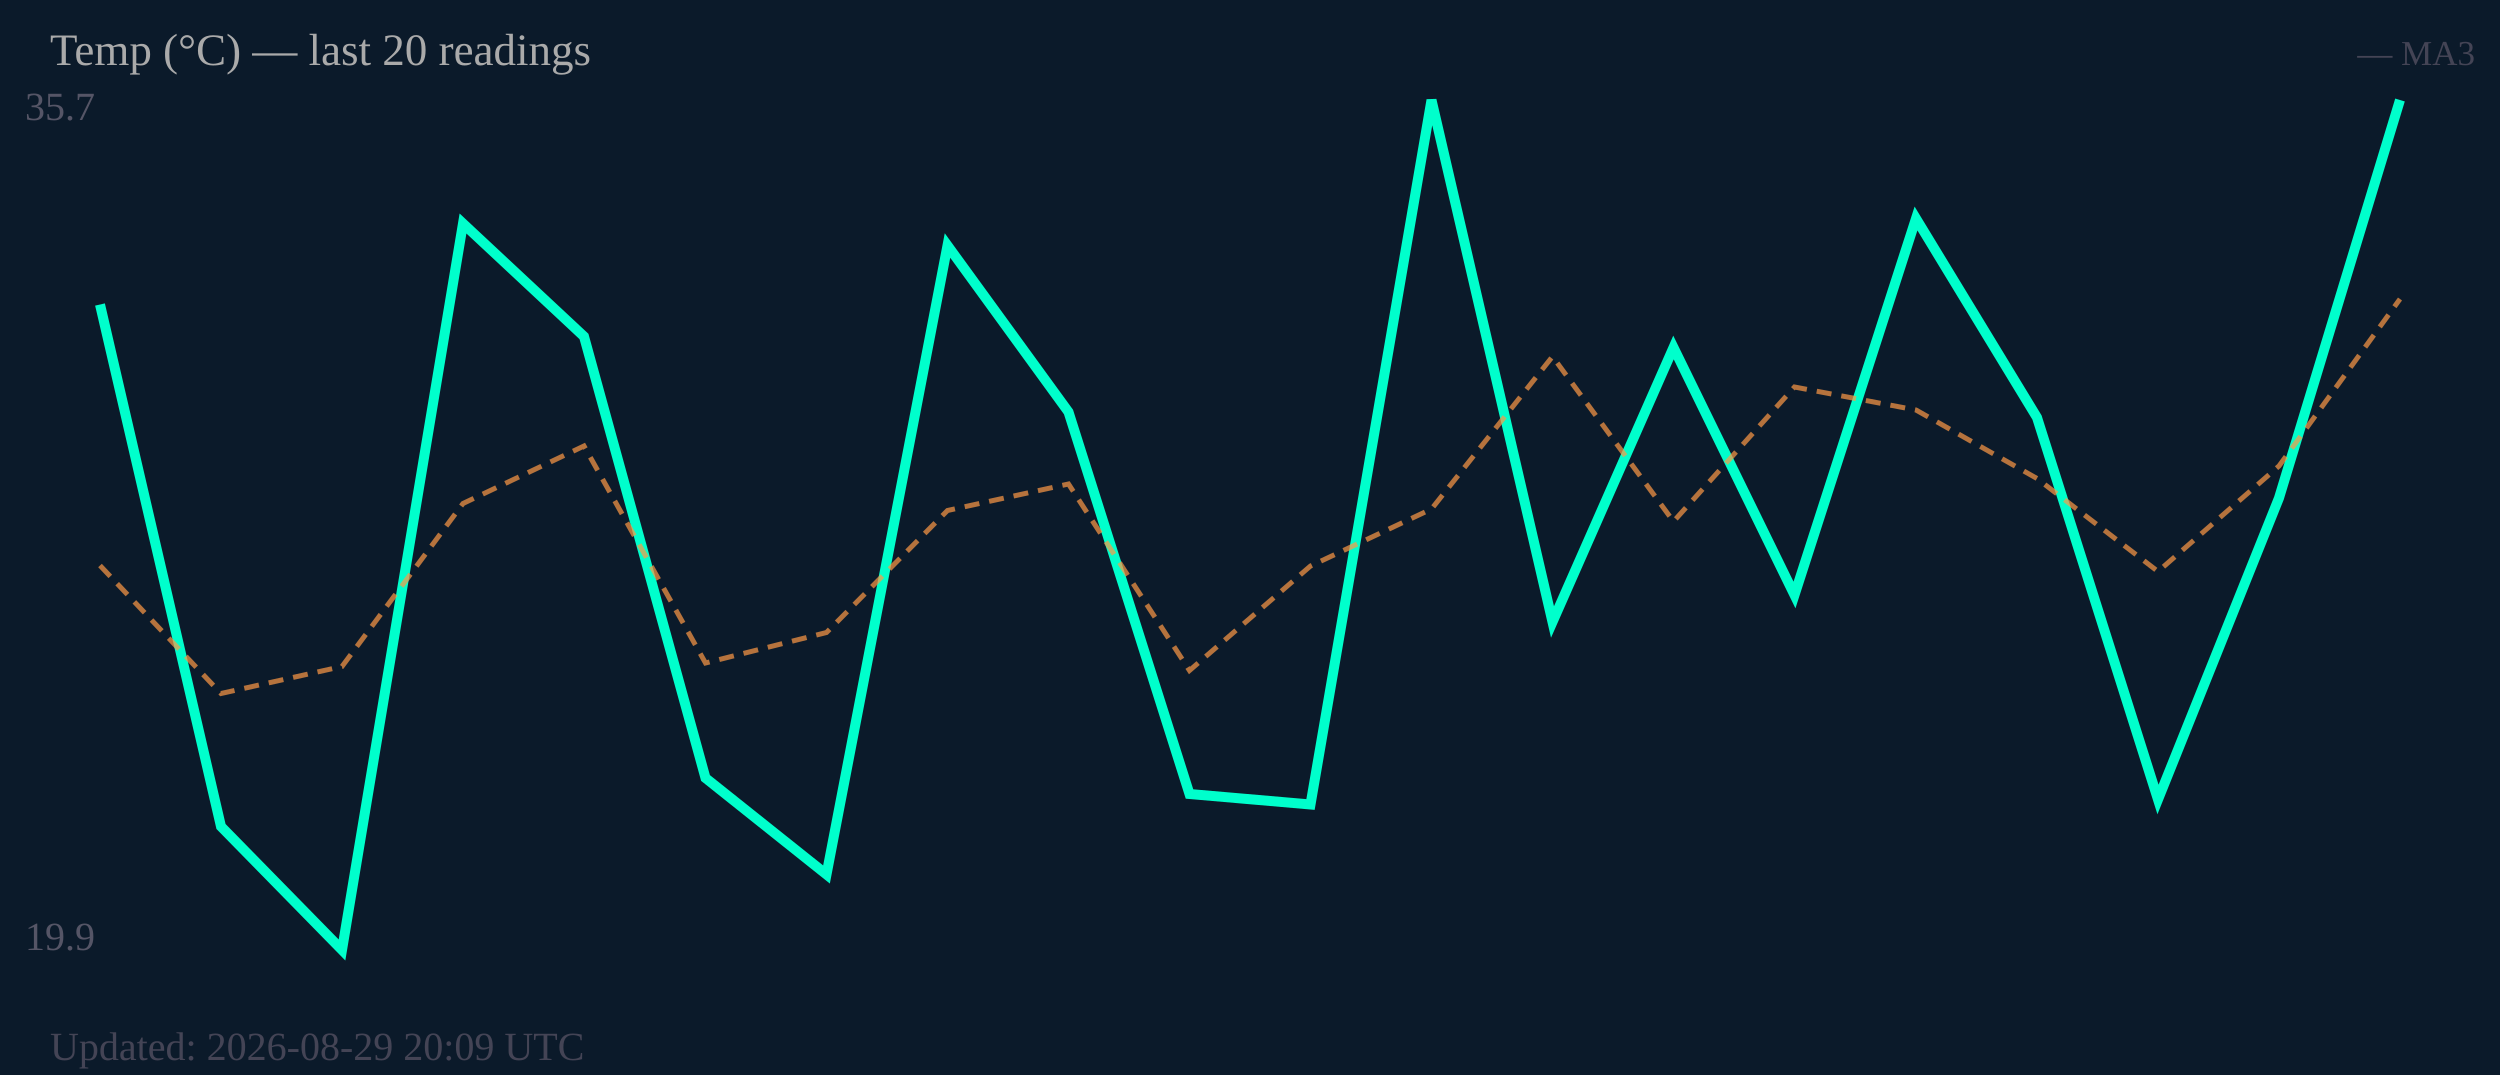
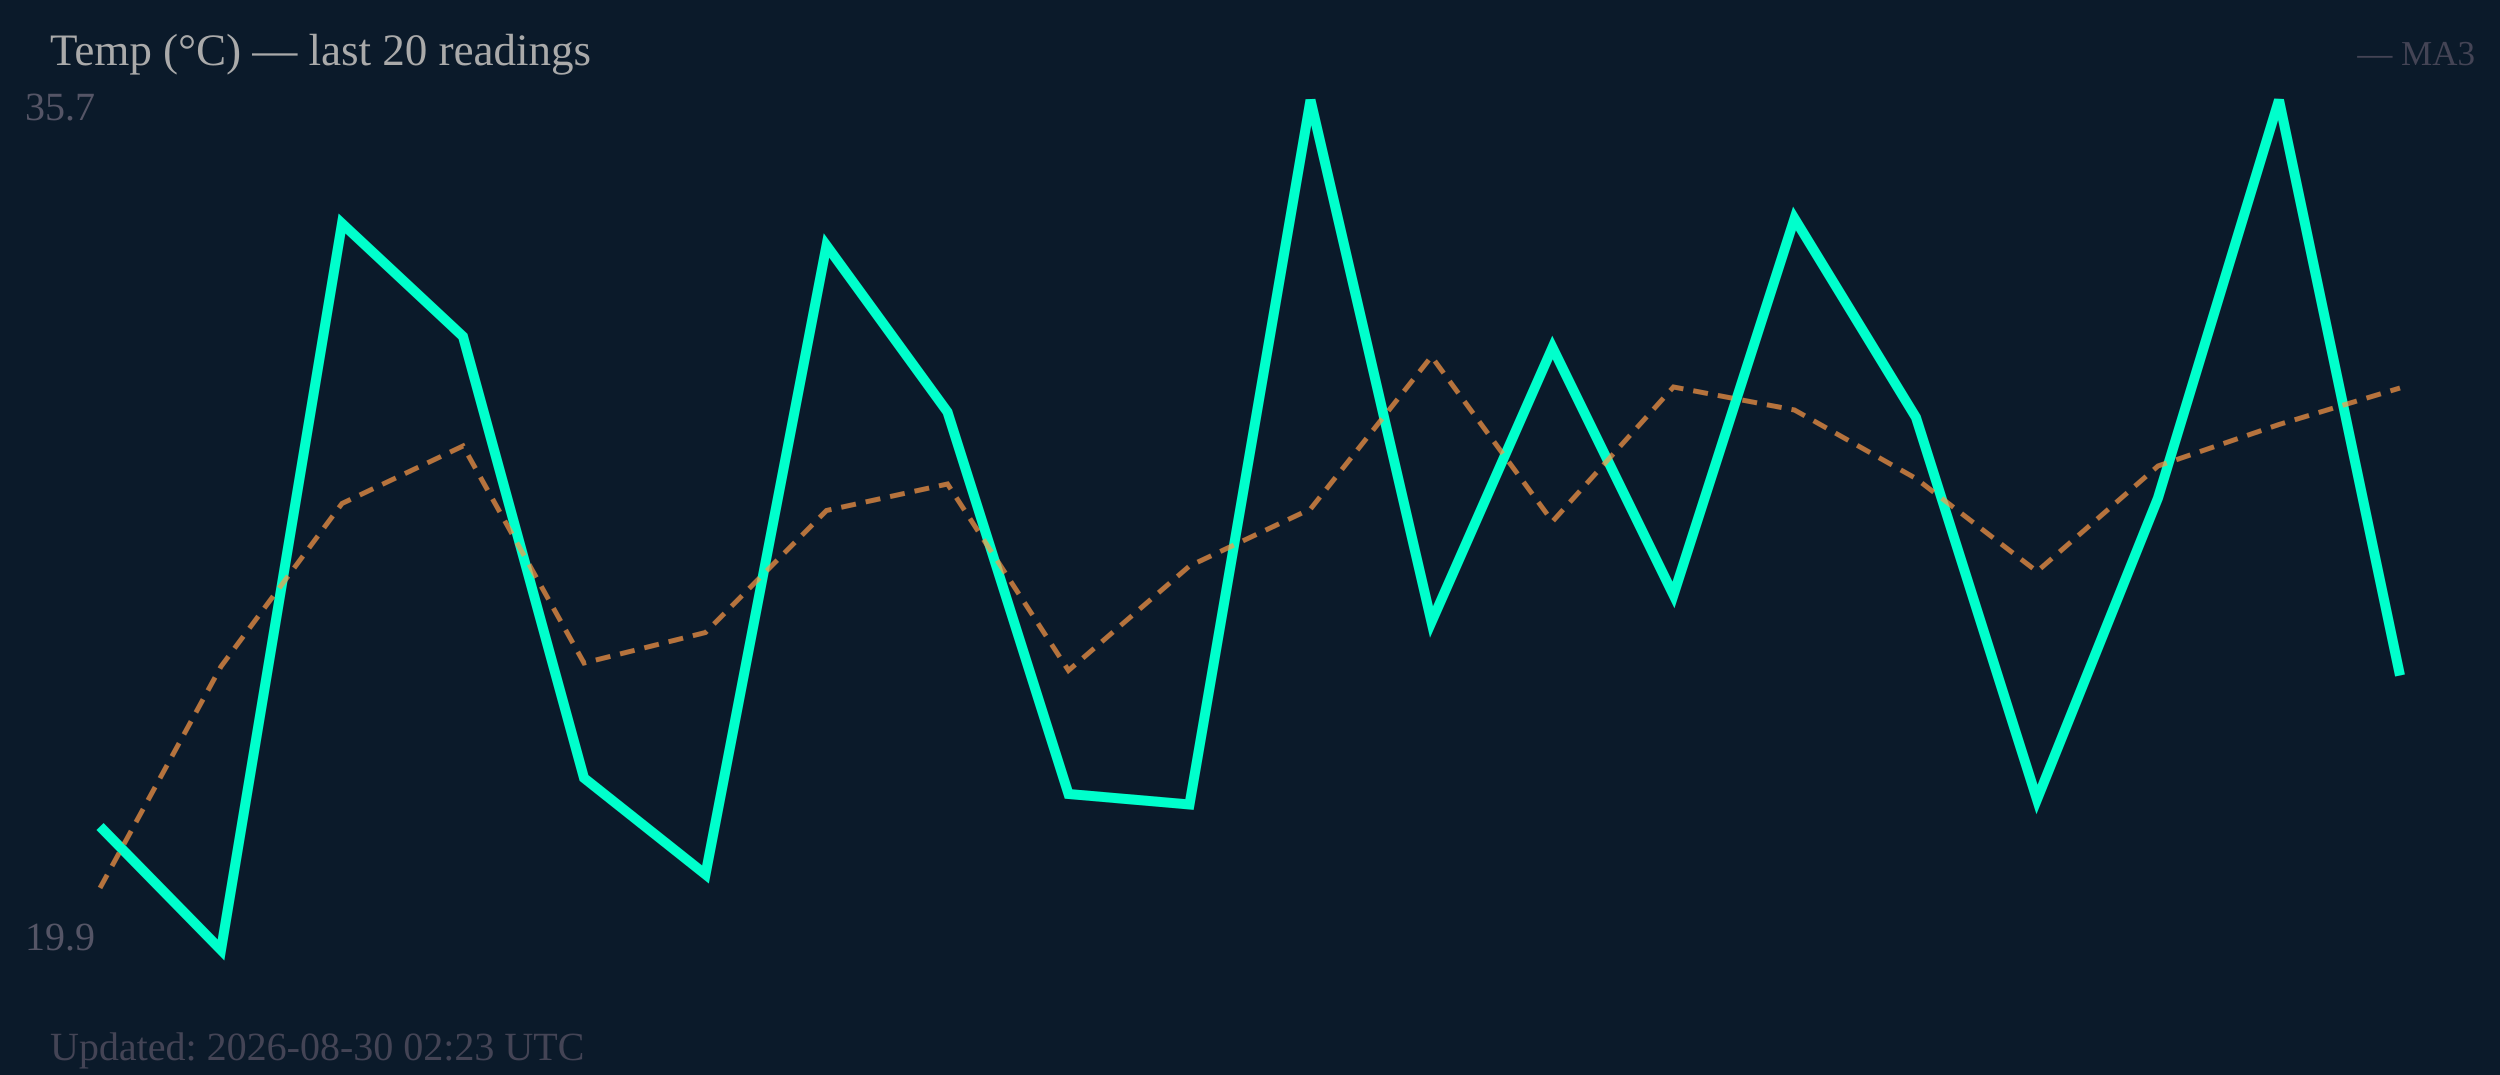
<svg xmlns="http://www.w3.org/2000/svg" width="500" height="215" viewBox="0 0 500 215">
  <rect width="500" height="215" fill="#0b1a2a" />
  <text x="5" y="24" font-size="8" fill="#556">35.7</text>
  <text x="5" y="190" font-size="8" fill="#556">19.9</text>
-   <polyline fill="none" stroke="#00ffcc" stroke-width="2" points="20.0,60.9 44.2,165.3 68.4,190.0 92.6,44.7 116.8,67.3 141.1,155.6 165.3,174.9 189.5,49.1 213.7,82.4 237.9,158.8 262.1,160.9 286.3,20.0 310.5,124.4 334.7,69.5 358.9,119.0 383.2,43.7 407.4,83.5 431.6,159.9 455.8,99.6 480.0,20.0" />
-   <polyline fill="none" stroke="#ff9944" stroke-width="1" stroke-dasharray="3,2" opacity="0.7" points="20.0,113.1 44.2,138.7 68.4,133.3 92.6,100.7 116.8,89.2 141.1,132.6 165.3,126.5 189.5,102.1 213.7,96.8 237.9,134.1 262.1,113.2 286.3,101.8 310.5,71.3 334.7,104.3 358.9,77.4 383.2,82.0 407.4,95.7 431.6,114.3 455.8,93.2 480.0,59.8" />
+   <polyline fill="none" stroke="#00ffcc" stroke-width="2" points="20.0,165.3 44.2,190.0 68.4,44.7 92.6,67.3 116.8,155.6 141.1,174.9 165.3,49.1 189.5,82.4 213.7,158.8 237.9,160.9 262.1,20.0 286.3,124.4 310.5,69.5 334.7,119.0 358.9,43.7 383.2,83.5 407.4,159.9 431.6,99.6 455.8,20.0 480.0,135.1" />
+   <polyline fill="none" stroke="#ff9944" stroke-width="1" stroke-dasharray="3,2" opacity="0.7" points="20.0,177.6 44.2,133.3 68.4,100.7 92.6,89.2 116.8,132.6 141.1,126.5 165.3,102.1 189.5,96.8 213.7,134.1 237.9,113.2 262.1,101.8 286.3,71.3 310.5,104.3 334.7,77.4 358.9,82.0 383.2,95.7 407.4,114.3 431.6,93.2 455.8,84.9 480.0,77.6" />
  <text x="10" y="13" font-size="9" fill="#aaa">Temp (°C) — last 20 readings</text>
  <text x="495" y="13" font-size="7" fill="#445" text-anchor="end">— MA3</text>
-   <text x="10" y="212" font-size="8" fill="#445">Updated: 2026-08-29 20:09 UTC</text>
+   <text x="10" y="212" font-size="8" fill="#445">Updated: 2026-08-30 02:23 UTC</text>
</svg>
